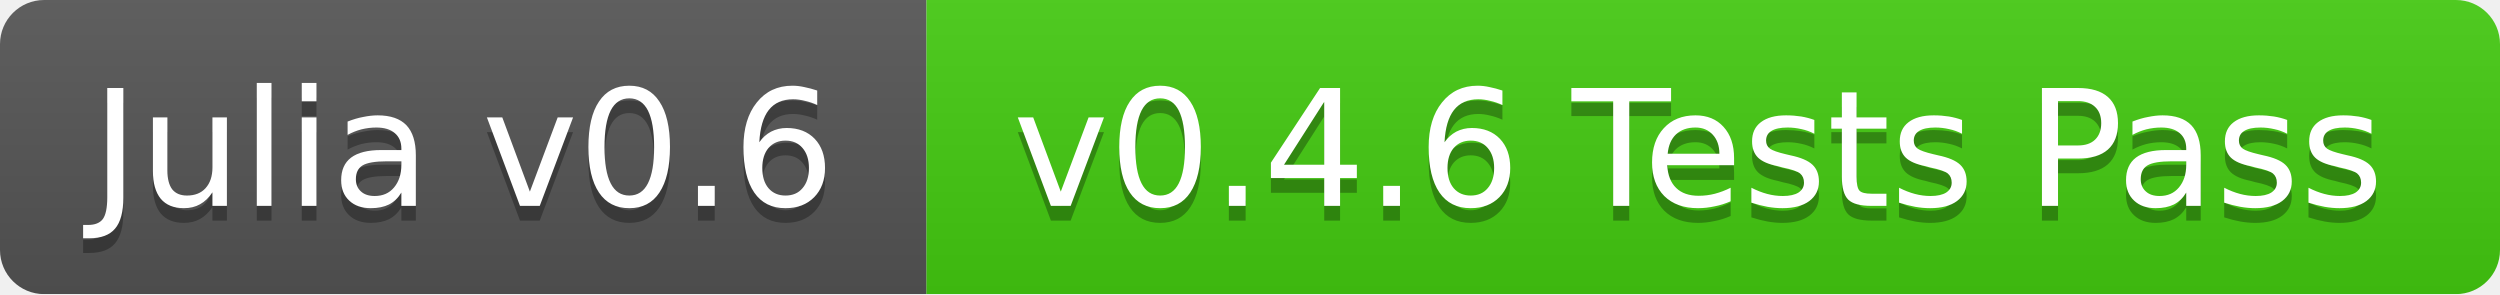
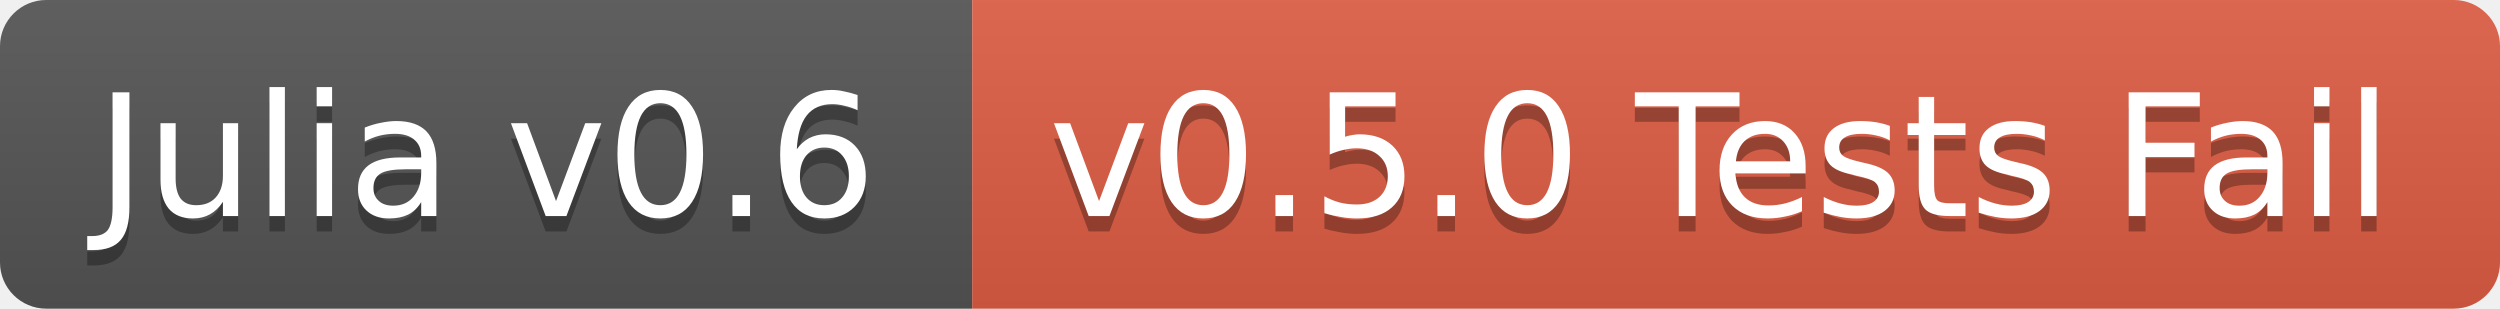
- <svg xmlns="http://www.w3.org/2000/svg" width="170" height="20">
+ <svg xmlns="http://www.w3.org/2000/svg" width="162" height="20">
  <linearGradient id="b" x2="0" y2="100%">
    <stop offset="0" stop-color="#bbb" stop-opacity=".1" />
    <stop offset="1" stop-opacity=".1" />
  </linearGradient>
-   <mask id="a">
-     <rect width="170" height="20" rx="3" fill="#fff" />
-   </mask>
-   <g mask="url(#a)">
+   <clipPath id="a">
+     <rect width="162" height="20" rx="3" fill="#fff" />
+   </clipPath>
+   <g clip-path="url(#a)">
    <path fill="#555" d="M0 0h63v20H0z" />
-     <path fill="#4c1" d="M63 0h107v20H63z" />
-     <path fill="url(#b)" d="M0 0h170v20H0z" />
+     <path fill="#e05d44" d="M63 0h99v20H63z" />
+     <path fill="url(#b)" d="M0 0h162v20H0z" />
  </g>
  <g fill="#fff" text-anchor="middle" font-family="DejaVu Sans,Verdana,Geneva,sans-serif" font-size="11">
    <text x="31.5" y="15" fill="#010101" fill-opacity=".3">Julia v0.6</text>
    <text x="31.5" y="14">Julia v0.6</text>
-     <text x="115.5" y="15" fill="#010101" fill-opacity=".3">v0.4.6 Tests Pass</text>
-     <text x="115.5" y="14">v0.4.6 Tests Pass</text>
+     <text x="111.5" y="15" fill="#010101" fill-opacity=".3">v0.5.0 Tests Fail</text>
+     <text x="111.5" y="14">v0.5.0 Tests Fail</text>
  </g>
</svg>
